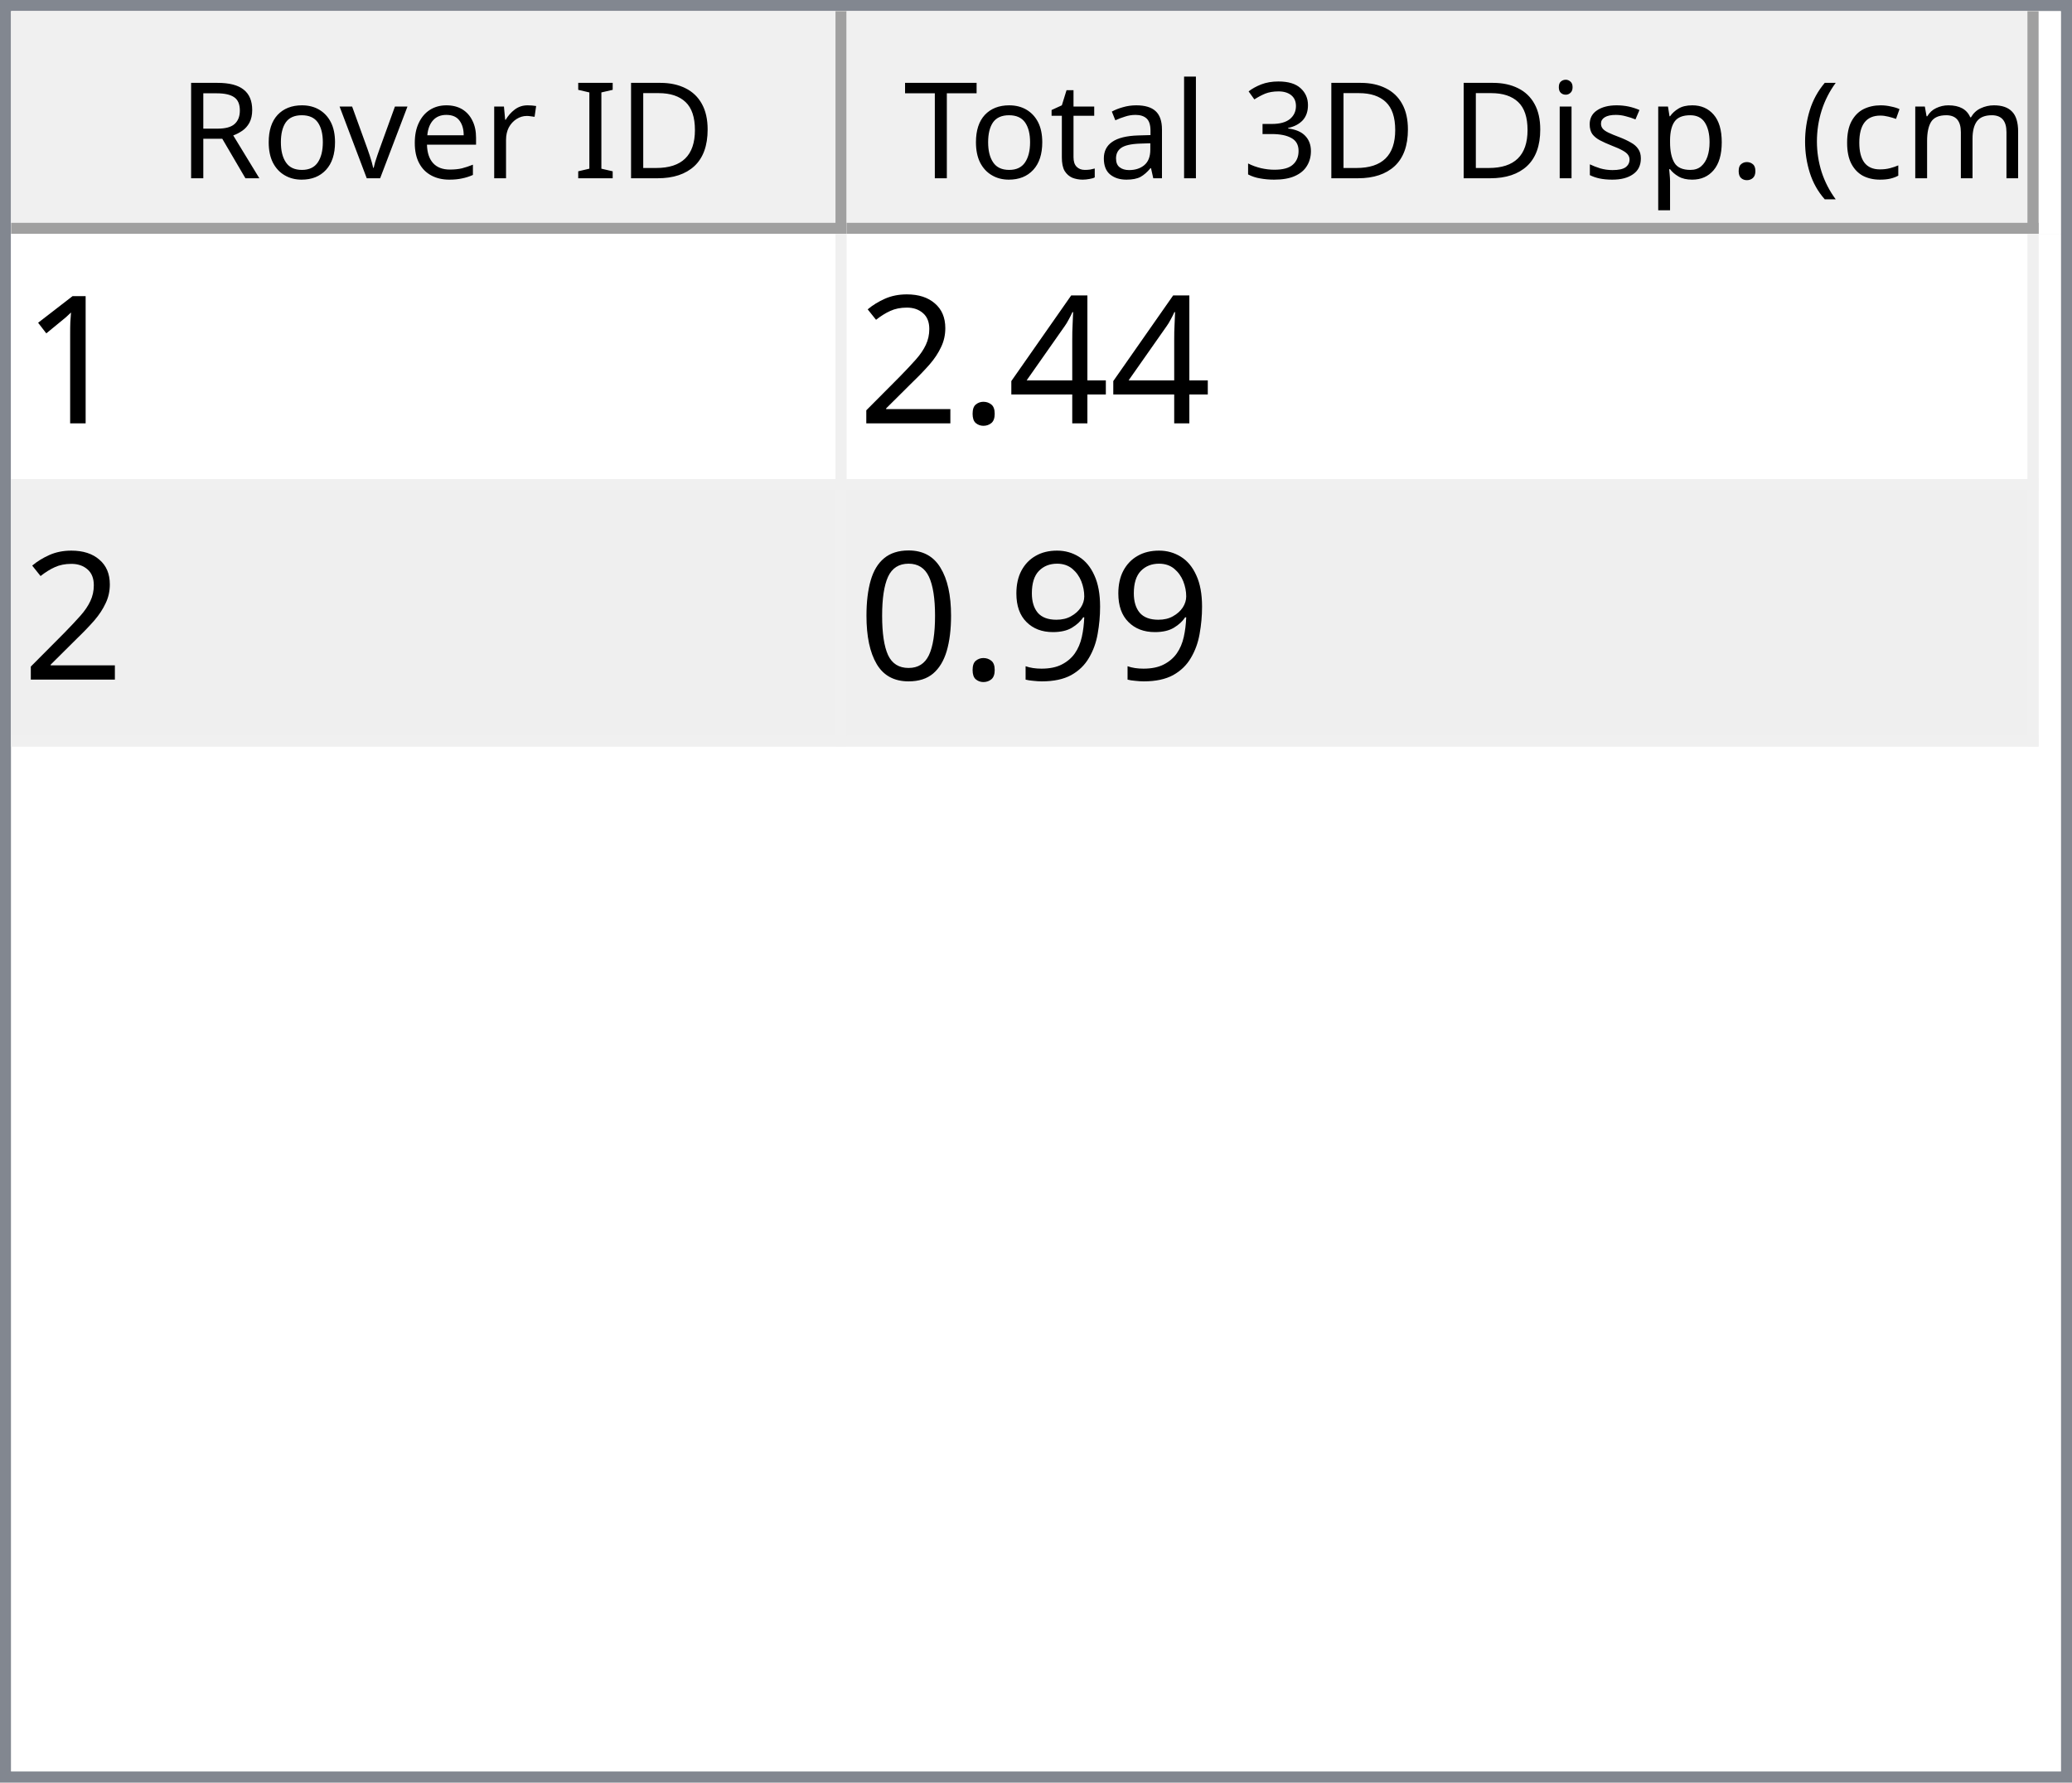
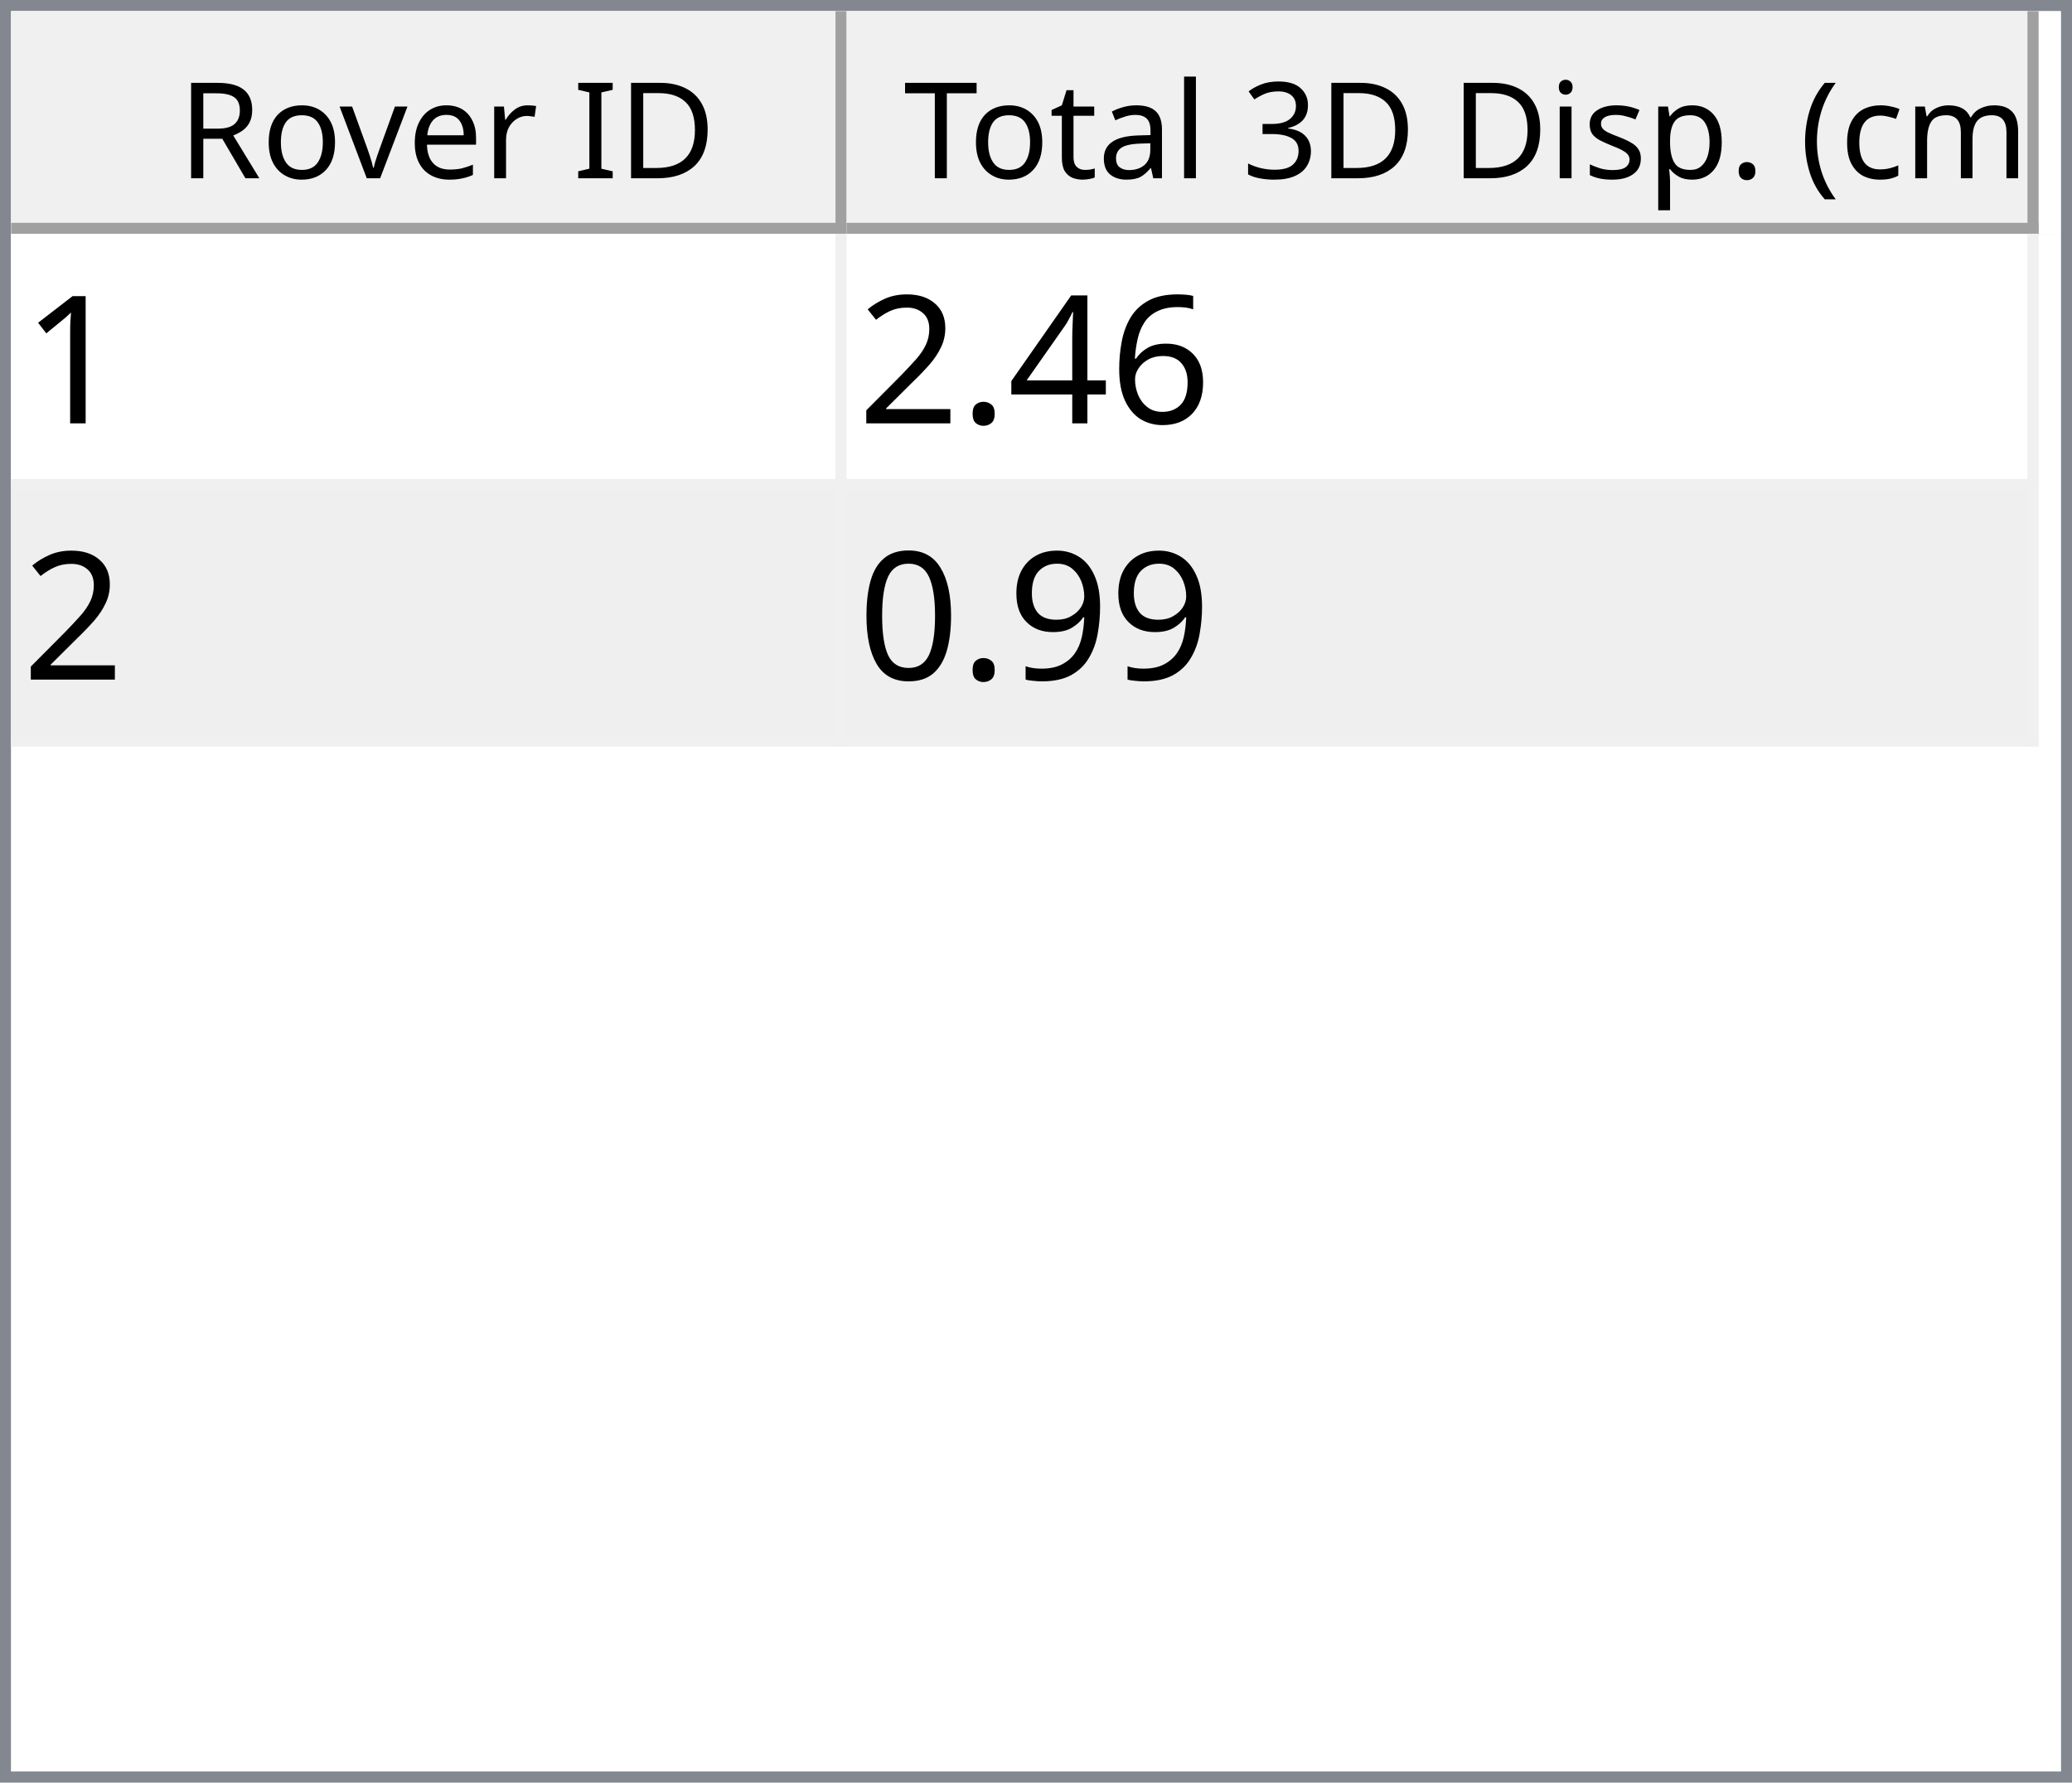
<svg xmlns="http://www.w3.org/2000/svg" style="fill-opacity:1; color-rendering:auto; color-interpolation:auto; text-rendering:auto; stroke:black; stroke-linecap:square; stroke-miterlimit:10; shape-rendering:auto; stroke-opacity:1; fill:black; stroke-dasharray:none; font-weight:normal; stroke-width:1; font-family:'Dialog'; font-style:normal; stroke-linejoin:miter; font-size:12px; stroke-dashoffset:0; image-rendering:auto;" width="186" height="160">
  <defs id="genericDefs" />
  <g>
    <defs id="defs1">
      <clipPath clipPathUnits="userSpaceOnUse" id="clipPath1">
        <path d="M0 0 L186 0 L186 160 L0 160 L0 0 Z" />
      </clipPath>
      <clipPath clipPathUnits="userSpaceOnUse" id="clipPath2">
        <path d="M0 0 L0 160 L186 160 L186 0 Z" />
      </clipPath>
      <clipPath clipPathUnits="userSpaceOnUse" id="clipPath3">
        <path d="M0 0 L0 20 L184 20 L184 0 Z" />
      </clipPath>
      <clipPath clipPathUnits="userSpaceOnUse" id="clipPath4">
        <path d="M0 0 L0 20 L75 20 L75 0 Z" />
      </clipPath>
      <clipPath clipPathUnits="userSpaceOnUse" id="clipPath5">
        <path d="M1 1 L1 19 L74 19 L74 1 Z" />
      </clipPath>
      <clipPath clipPathUnits="userSpaceOnUse" id="clipPath6">
        <path d="M0 0 L0 18 L73 18 L73 0 Z" />
      </clipPath>
      <clipPath clipPathUnits="userSpaceOnUse" id="clipPath7">
        <path d="M-0.5 -0.5 L-0.5 19.5 L74.5 19.5 L74.5 -0.5 Z" />
      </clipPath>
      <clipPath clipPathUnits="userSpaceOnUse" id="clipPath8">
        <path d="M0 0 L0 20 L107 20 L107 0 Z" />
      </clipPath>
      <clipPath clipPathUnits="userSpaceOnUse" id="clipPath9">
        <path d="M1 1 L1 19 L106 19 L106 1 Z" />
      </clipPath>
      <clipPath clipPathUnits="userSpaceOnUse" id="clipPath10">
        <path d="M0 0 L0 18 L105 18 L105 0 Z" />
      </clipPath>
      <clipPath clipPathUnits="userSpaceOnUse" id="clipPath11">
        <path d="M-0.5 -0.5 L-0.5 19.5 L106.5 19.5 L106.5 -0.5 Z" />
      </clipPath>
      <clipPath clipPathUnits="userSpaceOnUse" id="clipPath12">
        <path d="M0 0 L0 138 L184 138 L184 0 Z" />
      </clipPath>
      <clipPath clipPathUnits="userSpaceOnUse" id="clipPath13">
        <path d="M0 0 L0 46 L182 46 L182 0 Z" />
      </clipPath>
      <clipPath clipPathUnits="userSpaceOnUse" id="clipPath14">
        <path d="M-0.5 -0.5 L-0.5 45.5 L181.5 45.5 L181.5 -0.5 Z" />
      </clipPath>
      <clipPath clipPathUnits="userSpaceOnUse" id="clipPath15">
        <path d="M0 0 L0 22 L74 22 L74 0 Z" />
      </clipPath>
      <clipPath clipPathUnits="userSpaceOnUse" id="clipPath16">
        <path d="M0 0 L0 22 L106 22 L106 0 Z" />
      </clipPath>
      <font horiz-adv-x="64.551" id="font1">
        <font-face ascent="107.91" descent="25.098" units-per-em="100" style="font-style:normal; font-family:Segoe UI; font-weight:normal;" />
        <missing-glyph horiz-adv-x="64.551" d="M8.109 0 L8.109 68.266 L56.453 68.266 L56.453 0 L8.109 0 ZM15.328 7.234 L49.219 7.234 L49.219 61.031 L15.328 61.031 L15.328 7.234 Z" />
        <glyph unicode="D" horiz-adv-x="70.117" d="M9.188 0 L9.188 70.016 L28.516 70.016 Q65.531 70.016 65.531 35.891 Q65.531 19.672 55.25 9.836 Q44.969 0 27.734 0 L9.188 0 ZM17.391 62.594 L17.391 7.422 L27.828 7.422 Q41.609 7.422 49.273 14.797 Q56.938 22.172 56.938 35.688 Q56.938 62.594 28.328 62.594 L17.391 62.594 Z" />
        <glyph unicode="I" horiz-adv-x="26.611" d="M17.391 0 L9.188 0 L9.188 70.016 L17.391 70.016 L17.391 0 Z" />
        <glyph unicode=" " horiz-adv-x="27.393" d="" />
        <glyph unicode="r" horiz-adv-x="34.766" d="M34.188 41.891 Q32.078 43.5 28.125 43.5 Q23 43.5 19.555 38.672 Q16.109 33.844 16.109 25.484 L16.109 0 L8.109 0 L8.109 50 L16.109 50 L16.109 39.703 L16.312 39.703 Q18.016 44.969 21.531 47.922 Q25.047 50.875 29.391 50.875 Q32.516 50.875 34.188 50.203 L34.188 41.891 Z" />
        <glyph unicode="e" horiz-adv-x="52.295" d="M48.297 23 L12.984 23 Q13.188 14.656 17.484 10.109 Q21.781 5.562 29.297 5.562 Q37.75 5.562 44.828 11.141 L44.828 3.609 Q38.234 -1.172 27.391 -1.172 Q16.797 -1.172 10.742 5.641 Q4.688 12.453 4.688 24.812 Q4.688 36.469 11.305 43.82 Q17.922 51.172 27.734 51.172 Q37.547 51.172 42.922 44.828 Q48.297 38.484 48.297 27.203 L48.297 23 ZM40.094 29.781 Q40.047 36.719 36.75 40.578 Q33.453 44.438 27.594 44.438 Q21.922 44.438 17.969 40.383 Q14.016 36.328 13.094 29.781 L40.094 29.781 Z" />
        <glyph unicode="v" horiz-adv-x="47.9" d="M47.406 50 L27.484 0 L19.625 0 L0.688 50 L9.469 50 L22.172 13.672 Q23.578 9.672 23.922 6.688 L24.125 6.688 Q24.609 10.453 25.688 13.484 L38.969 50 L47.406 50 Z" />
        <glyph unicode="o" horiz-adv-x="58.594" d="M29 -1.172 Q17.922 -1.172 11.305 5.836 Q4.688 12.844 4.688 24.422 Q4.688 37.016 11.57 44.094 Q18.453 51.172 30.172 51.172 Q41.359 51.172 47.633 44.289 Q53.906 37.406 53.906 25.203 Q53.906 13.234 47.141 6.031 Q40.375 -1.172 29 -1.172 ZM29.594 44.438 Q21.875 44.438 17.383 39.188 Q12.891 33.938 12.891 24.703 Q12.891 15.828 17.43 10.695 Q21.969 5.562 29.594 5.562 Q37.359 5.562 41.531 10.594 Q45.703 15.625 45.703 24.906 Q45.703 34.281 41.531 39.359 Q37.359 44.438 29.594 44.438 Z" />
        <glyph unicode="R" horiz-adv-x="59.814" d="M59.375 0 L49.609 0 L37.891 19.625 Q36.281 22.359 34.766 24.289 Q33.25 26.219 31.664 27.438 Q30.078 28.656 28.25 29.219 Q26.422 29.781 24.125 29.781 L17.391 29.781 L17.391 0 L9.188 0 L9.188 70.016 L30.078 70.016 Q34.672 70.016 38.555 68.867 Q42.438 67.719 45.289 65.375 Q48.141 63.031 49.758 59.547 Q51.375 56.062 51.375 51.375 Q51.375 47.703 50.273 44.656 Q49.172 41.609 47.148 39.211 Q45.125 36.812 42.266 35.133 Q39.406 33.453 35.844 32.516 L35.844 32.328 Q37.594 31.547 38.891 30.547 Q40.188 29.547 41.359 28.18 Q42.531 26.812 43.68 25.078 Q44.828 23.344 46.234 21.047 L59.375 0 ZM17.391 62.594 L17.391 37.203 L28.516 37.203 Q31.594 37.203 34.203 38.133 Q36.812 39.062 38.719 40.797 Q40.625 42.531 41.703 45.047 Q42.781 47.562 42.781 50.688 Q42.781 56.297 39.141 59.445 Q35.5 62.594 28.609 62.594 L17.391 62.594 Z" />
        <glyph unicode=")" horiz-adv-x="30.176" d="M8.297 -15.922 L1.172 -15.922 Q16.406 2.344 16.406 26.812 Q16.406 51.469 1.078 70.016 L8.297 70.016 Q23.531 52.156 23.531 26.703 Q23.531 1.375 8.297 -15.922 Z" />
        <glyph unicode="m" horiz-adv-x="86.133" d="M79.109 0 L71.094 0 L71.094 28.719 Q71.094 37.016 68.531 40.727 Q65.969 44.438 59.906 44.438 Q54.781 44.438 51.195 39.75 Q47.609 35.062 47.609 28.516 L47.609 0 L39.594 0 L39.594 29.688 Q39.594 44.438 28.219 44.438 Q22.953 44.438 19.531 40.016 Q16.109 35.594 16.109 28.516 L16.109 0 L8.109 0 L8.109 50 L16.109 50 L16.109 42.094 L16.312 42.094 Q21.625 51.172 31.844 51.172 Q36.969 51.172 40.773 48.312 Q44.578 45.453 46 40.828 Q51.562 51.172 62.594 51.172 Q79.109 51.172 79.109 30.812 L79.109 0 Z" />
        <glyph unicode="c" horiz-adv-x="46.191" d="M42.188 2.297 Q36.422 -1.172 28.516 -1.172 Q17.828 -1.172 11.258 5.789 Q4.688 12.75 4.688 23.828 Q4.688 36.188 11.766 43.68 Q18.844 51.172 30.672 51.172 Q37.25 51.172 42.281 48.734 L42.281 40.531 Q36.719 44.438 30.375 44.438 Q22.703 44.438 17.797 38.945 Q12.891 33.453 12.891 24.516 Q12.891 15.719 17.508 10.641 Q22.125 5.562 29.891 5.562 Q36.422 5.562 42.188 9.906 L42.188 2.297 Z" />
        <glyph unicode="(" horiz-adv-x="30.176" d="M29.109 -15.922 L21.969 -15.922 Q6.844 1.375 6.844 26.703 Q6.844 52.156 21.969 70.016 L29.203 70.016 Q13.875 51.469 13.875 26.812 Q13.875 2.344 29.109 -15.922 Z" />
        <glyph unicode="." horiz-adv-x="21.68" d="M10.891 -1.078 Q8.641 -1.078 7.055 0.539 Q5.469 2.156 5.469 4.391 Q5.469 6.641 7.055 8.273 Q8.641 9.906 10.891 9.906 Q13.188 9.906 14.797 8.273 Q16.406 6.641 16.406 4.391 Q16.406 2.156 14.797 0.539 Q13.188 -1.078 10.891 -1.078 Z" />
        <glyph unicode="p" horiz-adv-x="58.789" d="M16.312 7.234 L16.109 7.234 L16.109 -23 L8.109 -23 L8.109 50 L16.109 50 L16.109 41.219 L16.312 41.219 Q22.219 51.172 33.594 51.172 Q43.266 51.172 48.688 44.461 Q54.109 37.75 54.109 26.469 Q54.109 13.922 48 6.375 Q41.891 -1.172 31.297 -1.172 Q21.578 -1.172 16.312 7.234 ZM16.109 27.391 L16.109 20.406 Q16.109 14.203 20.141 9.883 Q24.172 5.562 30.375 5.562 Q37.641 5.562 41.773 11.133 Q45.906 16.703 45.906 26.609 Q45.906 34.969 42.047 39.703 Q38.188 44.438 31.594 44.438 Q24.609 44.438 20.359 39.578 Q16.109 34.719 16.109 27.391 Z" />
        <glyph unicode="s" horiz-adv-x="42.432" d="M5.078 1.812 L5.078 10.406 Q11.625 5.562 19.484 5.562 Q30.031 5.562 30.031 12.594 Q30.031 14.594 29.125 15.992 Q28.219 17.391 26.68 18.461 Q25.141 19.531 23.07 20.383 Q21 21.234 18.609 22.172 Q15.281 23.484 12.766 24.828 Q10.25 26.172 8.57 27.859 Q6.891 29.547 6.031 31.695 Q5.172 33.844 5.172 36.719 Q5.172 40.234 6.789 42.945 Q8.406 45.656 11.086 47.484 Q13.766 49.312 17.211 50.242 Q20.656 51.172 24.312 51.172 Q30.812 51.172 35.938 48.922 L35.938 40.828 Q30.422 44.438 23.25 44.438 Q21 44.438 19.195 43.922 Q17.391 43.406 16.094 42.477 Q14.797 41.547 14.086 40.258 Q13.375 38.969 13.375 37.406 Q13.375 35.453 14.086 34.133 Q14.797 32.812 16.164 31.789 Q17.531 30.766 19.484 29.938 Q21.438 29.109 23.922 28.125 Q27.25 26.859 29.883 25.516 Q32.516 24.172 34.375 22.484 Q36.234 20.797 37.234 18.602 Q38.234 16.406 38.234 13.375 Q38.234 9.672 36.602 6.938 Q34.969 4.203 32.234 2.398 Q29.5 0.594 25.93 -0.289 Q22.359 -1.172 18.453 -1.172 Q10.75 -1.172 5.078 1.812 Z" />
        <glyph unicode="i" horiz-adv-x="24.219" d="M12.203 62.703 Q10.062 62.703 8.547 64.164 Q7.031 65.625 7.031 67.875 Q7.031 70.125 8.547 71.609 Q10.062 73.094 12.203 73.094 Q14.406 73.094 15.945 71.609 Q17.484 70.125 17.484 67.875 Q17.484 65.719 15.945 64.211 Q14.406 62.703 12.203 62.703 ZM16.109 0 L8.109 0 L8.109 50 L16.109 50 L16.109 0 Z" />
        <glyph unicode="3" horiz-adv-x="53.906" d="M46.531 19.828 Q46.531 15.094 44.75 11.211 Q42.969 7.328 39.719 4.57 Q36.469 1.812 31.93 0.297 Q27.391 -1.219 21.922 -1.219 Q11.922 -1.219 6 2.594 L6 11.188 Q13.094 5.609 22.219 5.609 Q25.875 5.609 28.828 6.539 Q31.781 7.469 33.906 9.227 Q36.031 10.984 37.18 13.477 Q38.328 15.969 38.328 19.094 Q38.328 32.812 18.797 32.812 L12.984 32.812 L12.984 39.594 L18.5 39.594 Q35.797 39.594 35.797 52.484 Q35.797 64.406 22.609 64.406 Q15.188 64.406 8.688 59.422 L8.688 67.188 Q15.375 71.188 24.609 71.188 Q29 71.188 32.57 69.969 Q36.141 68.75 38.68 66.555 Q41.219 64.359 42.609 61.281 Q44 58.203 44 54.5 Q44 40.672 30.031 36.719 L30.031 36.531 Q33.594 36.141 36.625 34.797 Q39.656 33.453 41.852 31.305 Q44.047 29.156 45.289 26.25 Q46.531 23.344 46.531 19.828 Z" />
        <glyph unicode="l" horiz-adv-x="24.219" d="M16.109 0 L8.109 0 L8.109 74.031 L16.109 74.031 L16.109 0 Z" />
        <glyph unicode="a" horiz-adv-x="50.879" d="M43.891 0 L35.891 0 L35.891 7.812 L35.688 7.812 Q30.469 -1.172 20.312 -1.172 Q12.844 -1.172 8.617 2.781 Q4.391 6.734 4.391 13.281 Q4.391 27.297 20.906 29.594 L35.891 31.688 Q35.891 44.438 25.594 44.438 Q16.547 44.438 9.281 38.281 L9.281 46.484 Q16.656 51.172 26.266 51.172 Q43.891 51.172 43.891 32.516 L43.891 0 ZM35.891 25.297 L23.828 23.641 Q18.266 22.859 15.43 20.875 Q12.594 18.891 12.594 13.875 Q12.594 10.203 15.211 7.883 Q17.828 5.562 22.172 5.562 Q28.125 5.562 32.008 9.742 Q35.891 13.922 35.891 20.312 L35.891 25.297 Z" />
        <glyph unicode="t" horiz-adv-x="33.887" d="M31.297 0.484 Q28.469 -1.078 23.828 -1.078 Q10.688 -1.078 10.688 13.578 L10.688 43.172 L2.094 43.172 L2.094 50 L10.688 50 L10.688 62.203 L18.703 64.797 L18.703 50 L31.297 50 L31.297 43.172 L18.703 43.172 L18.703 14.984 Q18.703 9.969 20.414 7.82 Q22.125 5.672 26.078 5.672 Q29.109 5.672 31.297 7.328 L31.297 0.484 Z" />
        <glyph unicode="T" horiz-adv-x="52.393" d="M50.594 62.594 L30.375 62.594 L30.375 0 L22.172 0 L22.172 62.594 L2 62.594 L2 70.016 L50.594 70.016 L50.594 62.594 Z" />
      </font>
      <font horiz-adv-x="75.0" id="font2">
        <font-face ascent="100.537" descent="21.973" units-per-em="100" style="font-style:normal; font-family:sans-serif; font-weight:normal;" />
        <missing-glyph horiz-adv-x="75.0" d="M12.5 0 L12.5 62.5 L62.5 62.5 L62.5 0 L12.5 0 ZM14.062 1.562 L60.938 1.562 L60.938 60.938 L14.062 60.938 L14.062 1.562 Z" />
        <glyph unicode="1" horiz-adv-x="55.615" d="M37.25 0 L28.469 0 L28.469 56 Q25.297 52.984 20.141 49.953 Q14.984 46.922 10.891 45.406 L10.891 53.906 Q18.266 57.375 23.781 62.305 Q29.297 67.234 31.594 71.875 L37.25 71.875 L37.25 0 Z" />
+         <glyph unicode="6" horiz-adv-x="55.615" d="M49.75 54.047 L41.016 53.375 Q39.844 58.547 37.703 60.891 Q34.125 64.656 28.906 64.656 Q24.703 64.656 21.531 62.312 Q17.391 59.281 14.992 53.469 Q12.594 47.656 12.5 36.922 Q15.672 41.75 20.266 44.094 Q24.859 46.438 29.891 46.438 Q38.672 46.438 44.852 39.969 Q51.031 33.5 51.031 23.25 Q51.031 16.5 48.125 10.719 Q45.219 4.938 40.141 1.859 Q35.062 -1.219 28.609 -1.219 Q17.625 -1.219 10.695 6.859 Q3.766 14.938 3.766 33.5 Q3.766 54.25 11.422 63.672 Q18.109 71.875 29.438 71.875 Q37.891 71.875 43.289 67.141 Q48.688 62.406 49.75 54.047 ZM13.875 23.188 Q13.875 18.656 15.797 14.508 Q17.719 10.359 21.188 8.18 Q24.656 6 28.469 6 Q34.031 6 38.039 10.492 Q42.047 14.984 42.047 22.703 Q42.047 30.125 38.086 34.398 Q34.125 38.672 28.125 38.672 Q22.172 38.672 18.023 34.398 Q13.875 30.125 13.875 23.188 Z" />
        <glyph unicode="4" horiz-adv-x="55.615" d="M32.328 0 L32.328 17.141 L1.266 17.141 L1.266 25.203 L33.938 71.578 L41.109 71.578 L41.109 25.203 L50.781 25.203 L50.781 17.141 L41.109 17.141 L41.109 0 L32.328 0 ZM32.328 25.203 L32.328 57.469 L9.906 25.203 L32.328 25.203 Z" />
        <glyph unicode="." horiz-adv-x="27.783" d="M9.078 0 L9.078 10.016 L19.094 10.016 L19.094 0 L9.078 0 Z" />
        <glyph unicode="2" horiz-adv-x="55.615" d="M50.344 8.453 L50.344 0 L3.031 0 Q2.938 3.172 4.047 6.109 Q5.859 10.938 9.836 15.625 Q13.812 20.312 21.344 26.469 Q33.016 36.031 37.117 41.625 Q41.219 47.219 41.219 52.203 Q41.219 57.422 37.477 61.008 Q33.734 64.594 27.734 64.594 Q21.391 64.594 17.578 60.789 Q13.766 56.984 13.719 50.25 L4.688 51.172 Q5.609 61.281 11.664 66.578 Q17.719 71.875 27.938 71.875 Q38.234 71.875 44.242 66.164 Q50.25 60.453 50.25 52 Q50.25 47.703 48.492 43.555 Q46.734 39.406 42.656 34.812 Q38.578 30.219 29.109 22.219 Q21.188 15.578 18.945 13.211 Q16.703 10.844 15.234 8.453 L50.344 8.453 Z" />
        <glyph unicode="9" horiz-adv-x="55.615" d="M5.469 16.547 L13.922 17.328 Q14.984 11.375 18.016 8.688 Q21.047 6 25.781 6 Q29.828 6 32.883 7.859 Q35.938 9.719 37.891 12.82 Q39.844 15.922 41.164 21.195 Q42.484 26.469 42.484 31.938 Q42.484 32.516 42.438 33.688 Q39.797 29.5 35.234 26.883 Q30.672 24.266 25.344 24.266 Q16.453 24.266 10.305 30.711 Q4.156 37.156 4.156 47.703 Q4.156 58.594 10.578 65.234 Q17 71.875 26.656 71.875 Q33.641 71.875 39.43 68.117 Q45.219 64.359 48.219 57.398 Q51.219 50.438 51.219 37.25 Q51.219 23.531 48.242 15.406 Q45.266 7.281 39.383 3.031 Q33.5 -1.219 25.594 -1.219 Q17.188 -1.219 11.867 3.445 Q6.547 8.109 5.469 16.547 ZM41.453 48.141 Q41.453 55.719 37.43 60.156 Q33.406 64.594 27.734 64.594 Q21.875 64.594 17.531 59.812 Q13.188 55.031 13.188 47.406 Q13.188 40.578 17.312 36.305 Q21.438 32.031 27.484 32.031 Q33.594 32.031 37.523 36.305 Q41.453 40.578 41.453 48.141 Z" />
        <glyph unicode="0" horiz-adv-x="55.615" d="M4.156 35.297 Q4.156 48 6.766 55.742 Q9.375 63.484 14.523 67.68 Q19.672 71.875 27.484 71.875 Q33.25 71.875 37.594 69.555 Q41.938 67.234 44.773 62.867 Q47.609 58.5 49.219 52.227 Q50.828 45.953 50.828 35.297 Q50.828 22.703 48.242 14.969 Q45.656 7.234 40.508 3.008 Q35.359 -1.219 27.484 -1.219 Q17.141 -1.219 11.234 6.203 Q4.156 15.141 4.156 35.297 ZM13.188 35.297 Q13.188 17.672 17.312 11.836 Q21.438 6 27.484 6 Q33.547 6 37.672 11.859 Q41.797 17.719 41.797 35.297 Q41.797 52.984 37.672 58.789 Q33.547 64.594 27.391 64.594 Q21.344 64.594 17.719 59.469 Q13.188 52.938 13.188 35.297 Z" />
      </font>
    </defs>
    <g style="fill:white; stroke:white;">
      <rect x="0" y="0" width="186" style="clip-path:url(#clipPath1); stroke:none;" height="160" />
    </g>
    <g style="fill:white; text-rendering:optimizeSpeed; color-rendering:optimizeSpeed; image-rendering:optimizeSpeed; shape-rendering:crispEdges; stroke:white; color-interpolation:sRGB;">
      <rect x="0" width="186" height="160" y="0" style="stroke:none;" />
      <path style="stroke:none;" d="M0 160 L186 160 L186 0 L0 0 Z" />
    </g>
    <g style="fill:rgb(240,240,240); font-family:'Segoe UI'; stroke:rgb(240,240,240);">
      <rect x="0" y="0" width="186" style="clip-path:url(#clipPath2); stroke:none;" height="160" />
    </g>
    <g style="fill:rgb(130,135,144); font-family:'Segoe UI'; stroke:rgb(130,135,144);">
      <path d="M0 0 L186 0 L186 160 L0 160 L0 0 ZM1 1 L185 1 L185 159 L1 159 L1 1 Z" style="fill-rule:evenodd; clip-path:url(#clipPath2); stroke:none;" />
    </g>
    <g style="fill:white; font-family:'Segoe UI'; stroke:white;" transform="translate(1,1)">
      <rect x="0" y="0" width="184" style="clip-path:url(#clipPath3); stroke:none;" height="20" />
    </g>
    <g style="fill:rgb(240,240,240); font-family:'Segoe UI'; stroke:rgb(240,240,240);" transform="translate(1,1)">
      <rect x="0" y="0" width="75" style="clip-path:url(#clipPath4); stroke:none;" height="20" />
    </g>
    <g style="font-family:'Segoe UI';" transform="translate(2,2)">
      <text x="14" xml:space="preserve" y="14" style="clip-path:url(#clipPath6); stroke:none;">Rover ID</text>
    </g>
    <g style="fill:rgb(160,160,160); font-family:'Segoe UI'; stroke:rgb(160,160,160); stroke-linejoin:bevel;" transform="translate(1.5,1.5)">
      <line x1="74" x2="74" y1="0" style="fill:none; clip-path:url(#clipPath7);" y2="19" />
    </g>
    <g style="fill:rgb(160,160,160); font-family:'Segoe UI'; stroke:rgb(160,160,160); stroke-linejoin:bevel;" transform="matrix(1,0,0,1,1,1) translate(0.5,0.5)">
      <line x1="0" x2="74" y1="19" style="fill:none; clip-path:url(#clipPath7);" y2="19" />
    </g>
    <g style="fill:rgb(240,240,240); font-family:'Segoe UI'; stroke:rgb(240,240,240);" transform="translate(76,1)">
      <rect x="0" y="0" width="107" style="clip-path:url(#clipPath8); stroke:none;" height="20" />
    </g>
    <g style="font-family:'Segoe UI';" transform="translate(77,2)">
      <text x="1" xml:space="preserve" y="14" style="clip-path:url(#clipPath10); stroke:none;"> Total 3D Disp. (cm)</text>
    </g>
    <g style="fill:rgb(160,160,160); font-family:'Segoe UI'; stroke:rgb(160,160,160); stroke-linejoin:bevel;" transform="translate(76.5,1.5)">
      <line x1="106" x2="106" y1="0" style="fill:none; clip-path:url(#clipPath11);" y2="19" />
    </g>
    <g style="fill:rgb(160,160,160); font-family:'Segoe UI'; stroke:rgb(160,160,160); stroke-linejoin:bevel;" transform="matrix(1,0,0,1,76,1) translate(0.5,0.5)">
      <line x1="0" x2="106" y1="19" style="fill:none; clip-path:url(#clipPath11);" y2="19" />
    </g>
    <g style="fill:white; font-family:'Segoe UI'; stroke:white;" transform="translate(1,21)">
      <rect x="0" y="0" width="184" style="clip-path:url(#clipPath12); stroke:none;" height="138" />
    </g>
    <g style="fill:rgb(240,240,240); font-size:16px; font-family:sans-serif; stroke:rgb(240,240,240);" transform="translate(1,21)">
      <rect x="0" y="0" width="182" style="clip-path:url(#clipPath13); stroke:none;" height="46" />
      <line transform="translate(0.5,0.5)" x1="0" x2="181" y1="22" style="clip-path:url(#clipPath14); fill:none; stroke-linejoin:bevel;" y2="22" />
    </g>
    <g transform="matrix(1,0,0,1,1,21) translate(0.5,0.5)" style="fill:rgb(240,240,240); font-size:16px; font-family:sans-serif; stroke:rgb(240,240,240); stroke-linejoin:bevel;">
      <line x1="0" x2="181" y1="45" style="fill:none; clip-path:url(#clipPath14);" y2="45" />
    </g>
    <g transform="matrix(1,0,0,1,1,21) translate(0.5,0.5)" style="fill:rgb(240,240,240); font-size:16px; font-family:sans-serif; stroke:rgb(240,240,240); stroke-linejoin:bevel;">
      <line x1="74" x2="74" y1="0" style="fill:none; clip-path:url(#clipPath14);" y2="45" />
    </g>
    <g transform="matrix(1,0,0,1,1,21) translate(0.5,0.5)" style="fill:rgb(240,240,240); font-size:16px; font-family:sans-serif; stroke:rgb(240,240,240); stroke-linejoin:bevel;">
      <line x1="181" x2="181" y1="0" style="fill:none; clip-path:url(#clipPath14);" y2="45" />
    </g>
    <g style="fill:white; font-size:16px; font-family:sans-serif; stroke:white;" transform="matrix(1,0,0,1,1,21)">
      <rect x="0" y="0" width="74" style="clip-path:url(#clipPath15); stroke:none;" height="22" />
      <text x="1" y="17" style="fill:black; clip-path:url(#clipPath15); stroke:none;" xml:space="preserve">1</text>
    </g>
    <g style="fill:white; font-size:16px; font-family:sans-serif; stroke:white;" transform="matrix(1,0,0,1,1,21) translate(75,0)">
      <rect x="0" y="0" width="106" style="clip-path:url(#clipPath16); stroke:none;" height="22" />
-       <text x="1" y="17" style="fill:black; clip-path:url(#clipPath16); stroke:none;" xml:space="preserve">2.44</text>
+       <text x="1" y="17" style="fill:black; clip-path:url(#clipPath16); stroke:none;" xml:space="preserve">2.46</text>
    </g>
    <g style="fill:rgb(239,239,239); font-size:16px; font-family:sans-serif; stroke:rgb(239,239,239);" transform="matrix(1,0,0,1,1,21) translate(0,23)">
      <rect x="0" y="0" width="74" style="clip-path:url(#clipPath15); stroke:none;" height="22" />
      <text x="1" y="17" style="fill:black; clip-path:url(#clipPath15); stroke:none;" xml:space="preserve">2</text>
    </g>
    <g style="fill:rgb(239,239,239); font-size:16px; font-family:sans-serif; stroke:rgb(239,239,239);" transform="matrix(1,0,0,1,1,21) translate(75,23)">
      <rect x="0" y="0" width="106" style="clip-path:url(#clipPath16); stroke:none;" height="22" />
      <text x="1" y="17" style="fill:black; clip-path:url(#clipPath16); stroke:none;" xml:space="preserve">0.99</text>
    </g>
  </g>
</svg>
